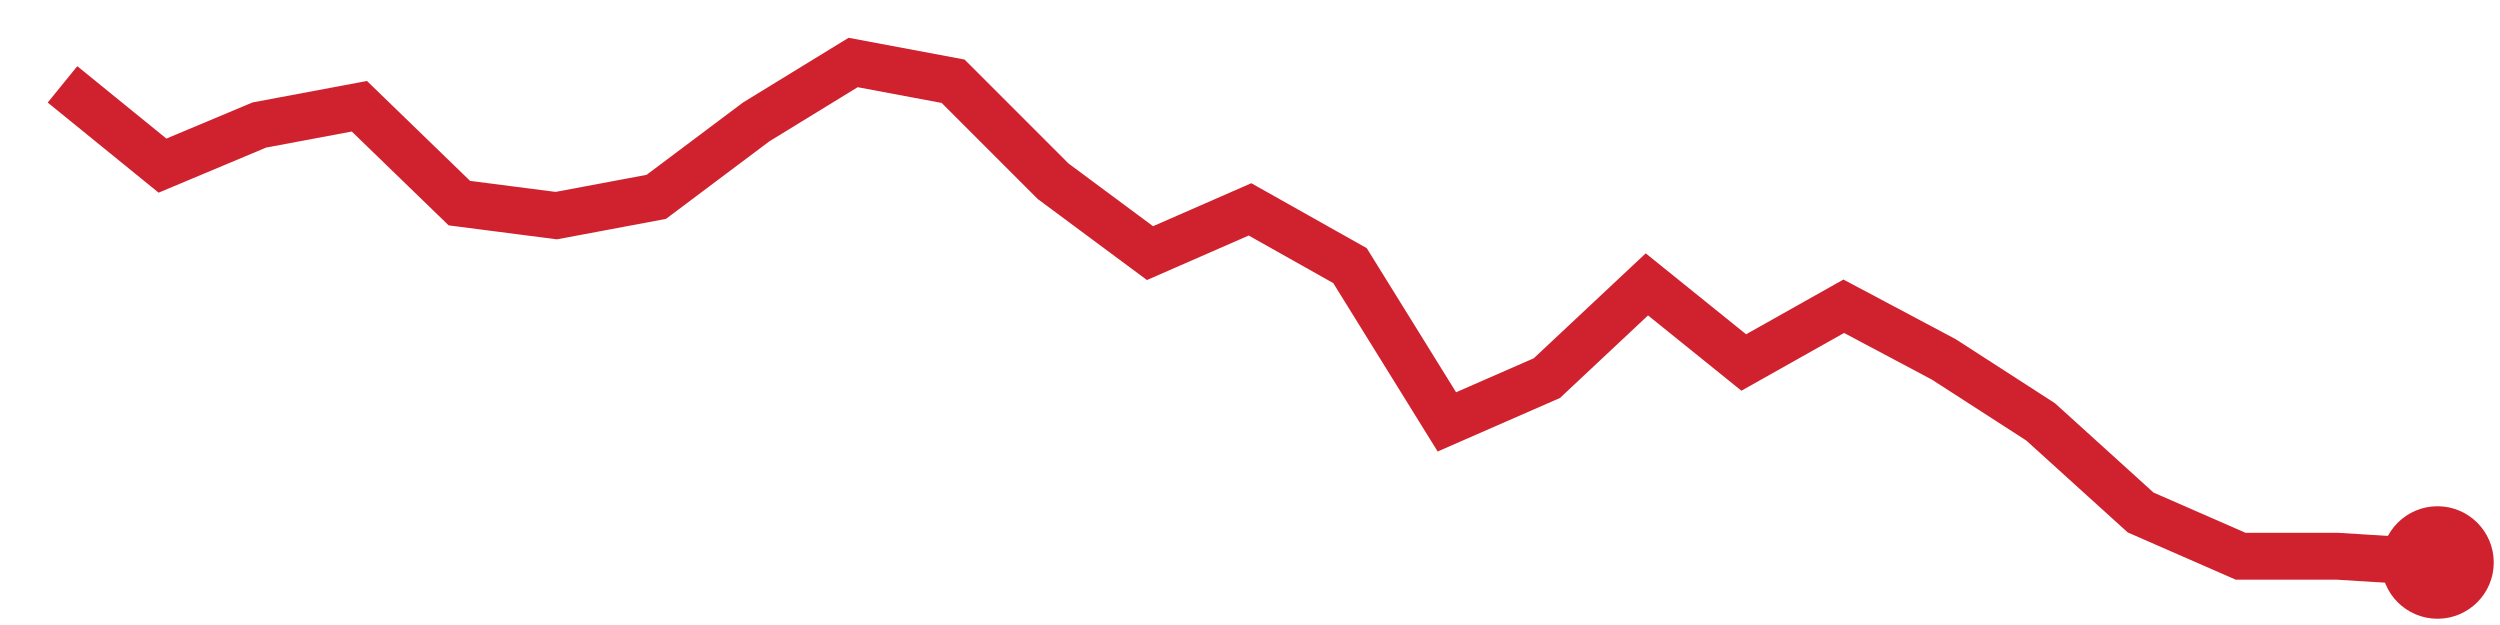
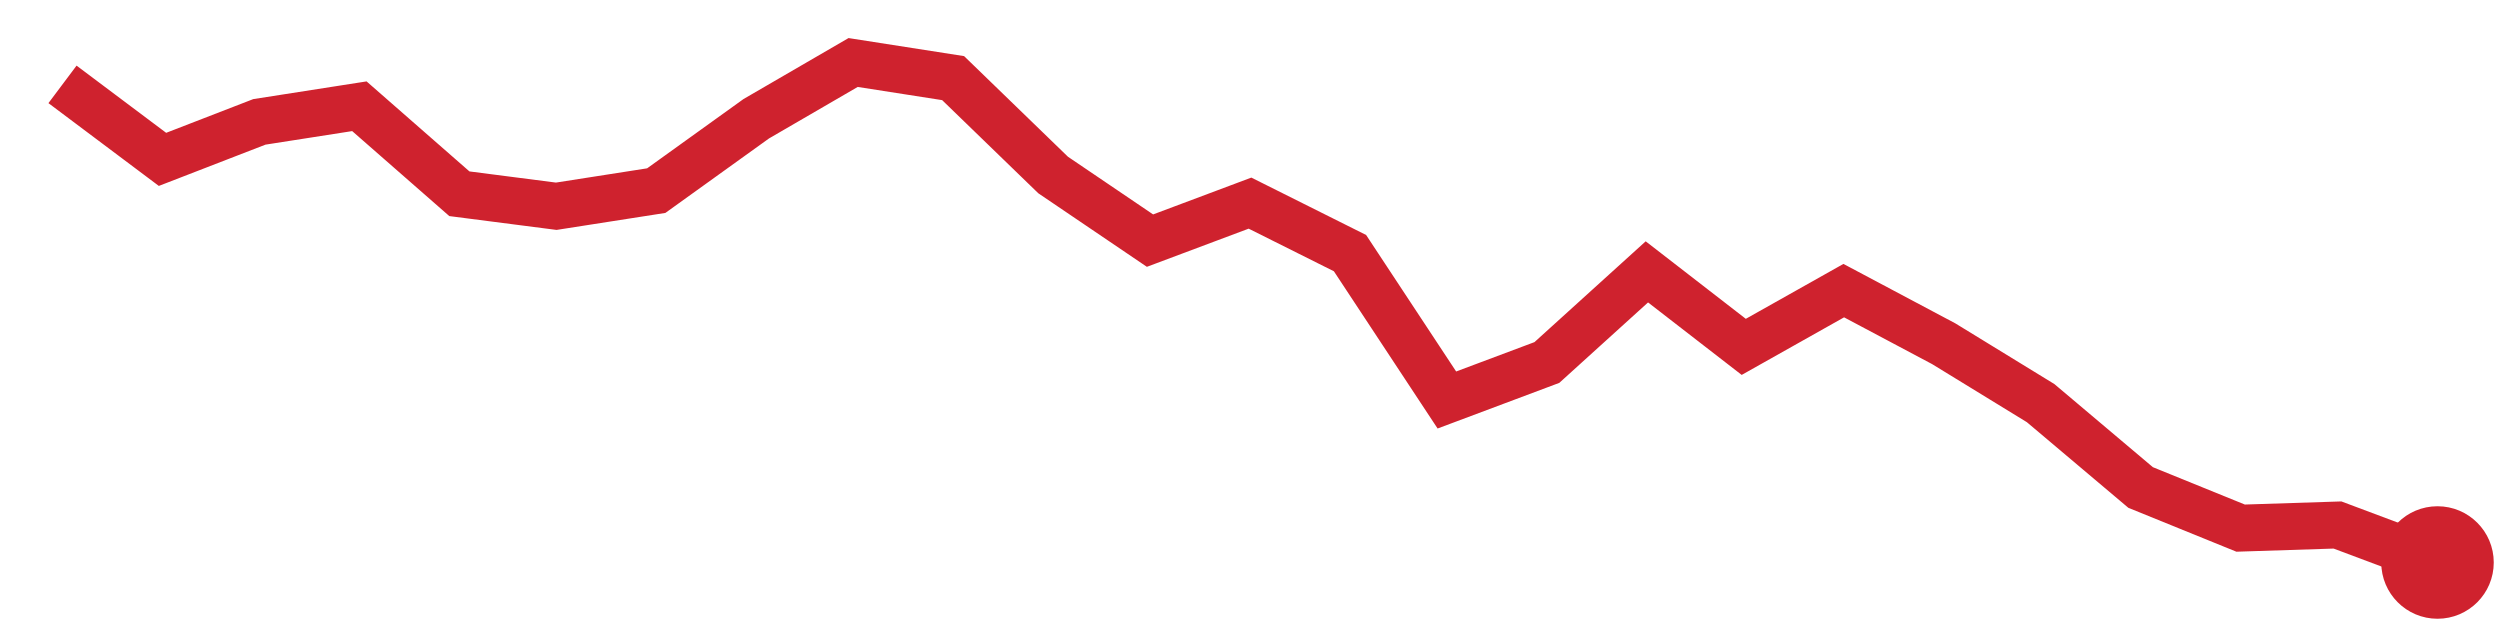
<svg xmlns="http://www.w3.org/2000/svg" viewBox="0 0 80 20" width="80" height="20" role="img" aria-label="trend">
-   <polyline points="2.0,2.7 5.2,5.3 8.3,4.0 11.5,3.4 14.7,6.5 17.8,6.9 21.0,6.3 24.2,3.9 27.3,2.0 30.5,2.6 33.7,5.8 36.8,8.1 40.0,6.7 43.2,8.5 46.3,13.5 49.5,12.1 52.7,9.1 55.8,11.6 59.0,9.8 62.2,11.5 65.3,13.5 68.5,16.4 71.7,17.8 74.8,17.8 78.0,18.0" fill="none" stroke="#cf222e" stroke-width="1.5" />
+   <polyline points="2.0,2.7 5.2,5.1 8.3,3.9 11.5,3.4 14.7,6.2 17.8,6.6 21.0,6.1 24.2,3.8 27.3,2.0 30.5,2.5 33.7,5.6 36.8,7.7 40.0,6.5 43.2,8.1 46.3,12.8 49.5,11.6 52.7,8.7 55.8,11.1 59.0,9.3 62.2,11.0 65.3,12.9 68.5,15.6 71.7,16.9 74.8,16.8 78.0,18.0" fill="none" stroke="#cf222e" stroke-width="1.5" />
  <circle cx="78.0" cy="18.0" r="1.8" fill="#cf222e" />
</svg>
